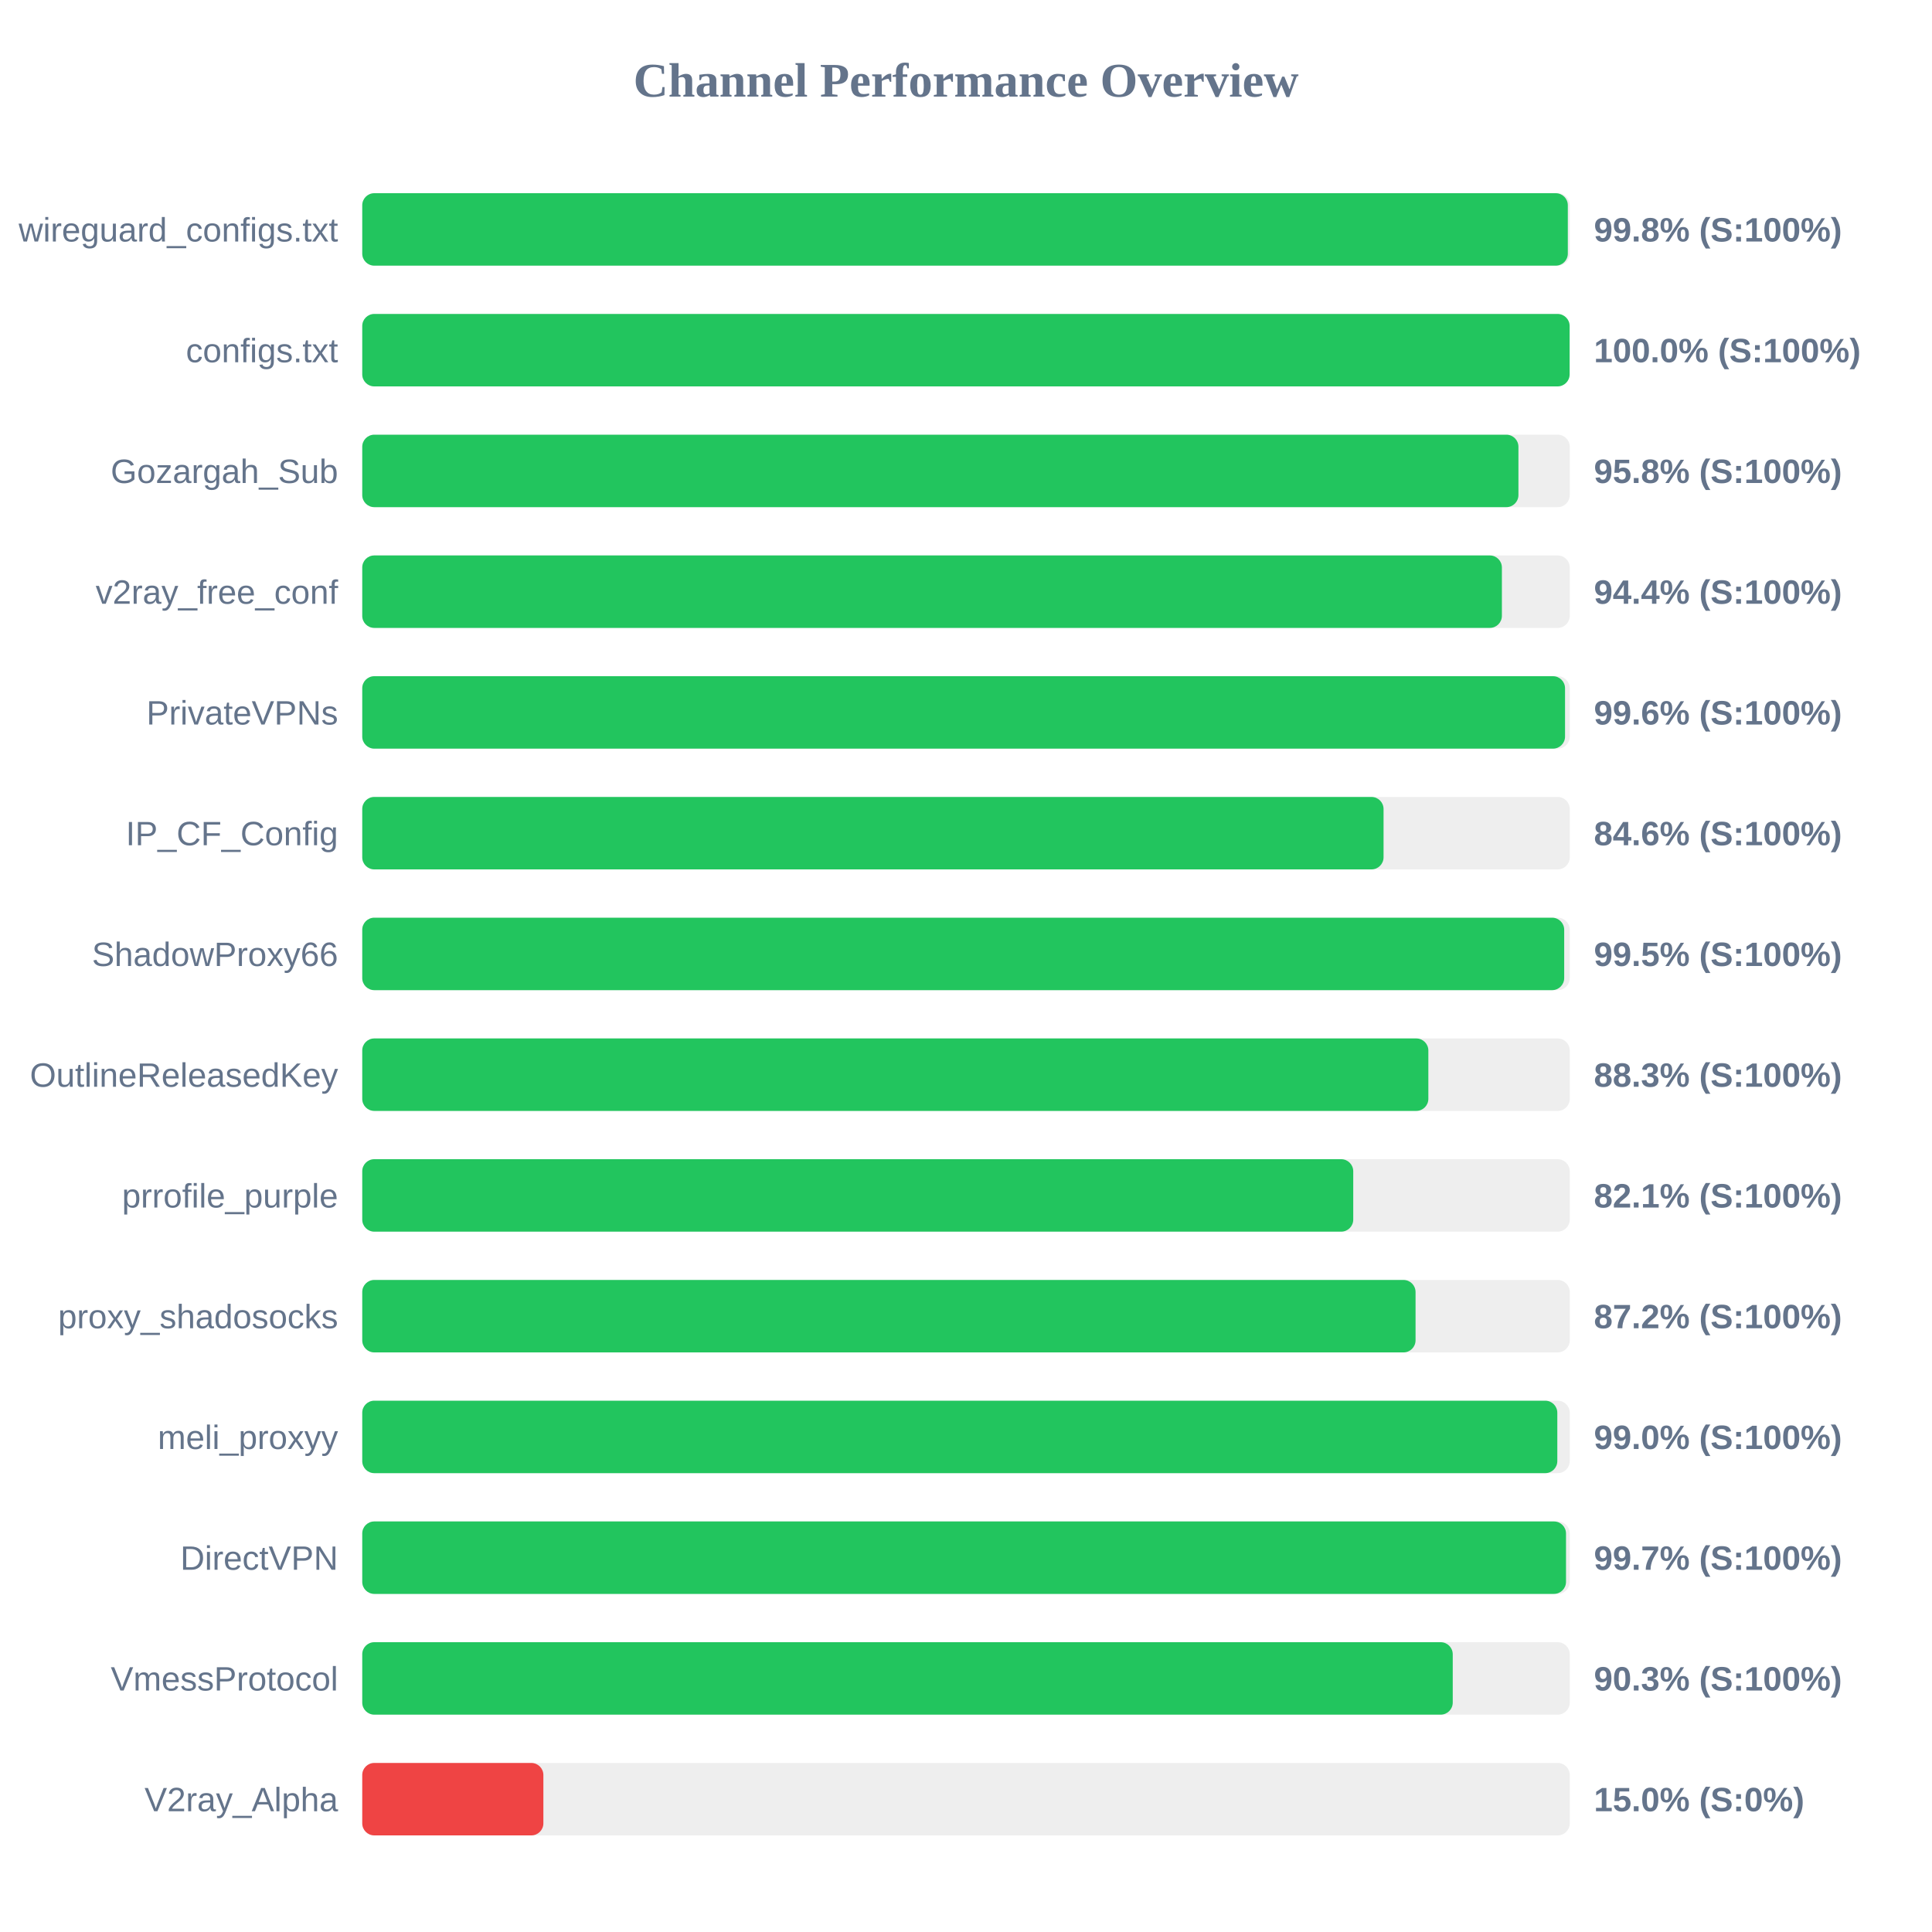
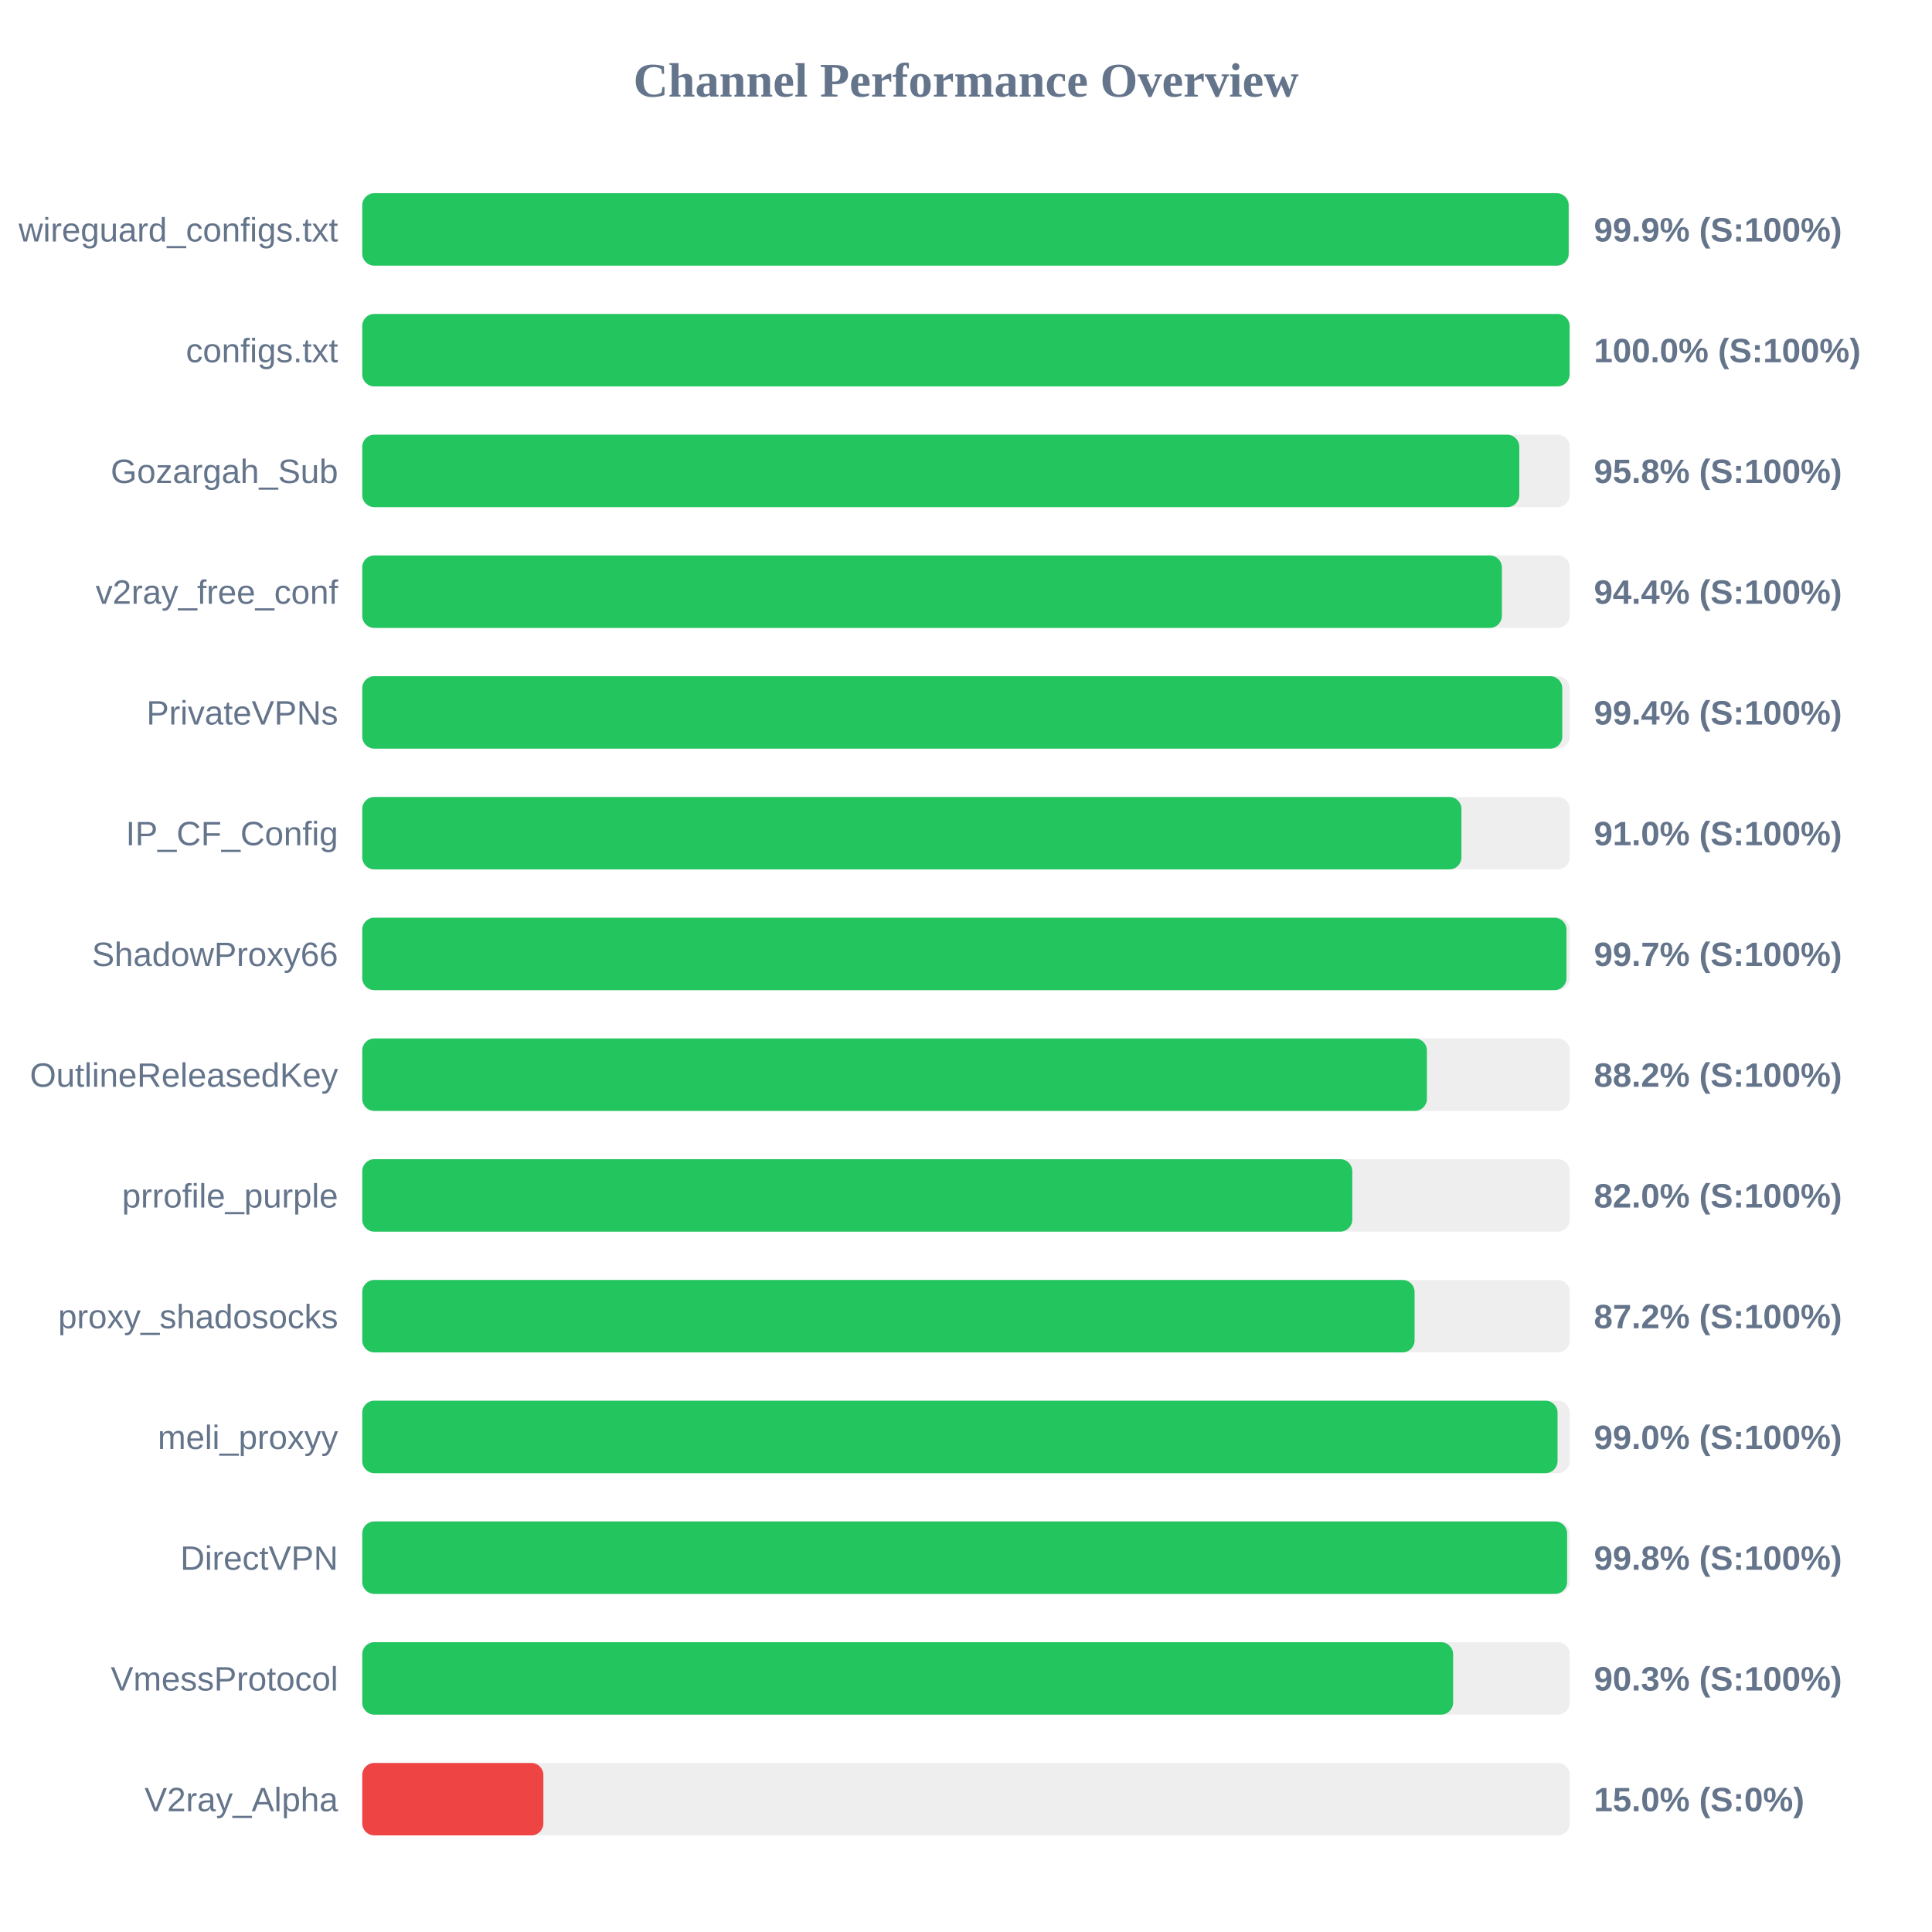
<svg xmlns="http://www.w3.org/2000/svg" width="800" height="800" version="1.1">
  <style>
        .row { font: 14px Arial; fill: #64748b; }
        .score { font: bold 14px Arial; fill: #64748b; }
    </style>
  <text x="400" y="40" text-anchor="middle" font-size="20px" font-weight="bold" fill="#64748b">Channel Performance Overview</text>
  <rect x="150" y="80" width="500" height="30" fill="#eee" rx="5" />
-   <rect x="150" y="80" width="499.2" height="30" fill="#22c55e" rx="5" />
+   <rect x="150" y="80" width="499.55" height="30" fill="#22c55e" rx="5" />
  <text x="140" y="100" text-anchor="end" class="row">wireguard_configs.txt</text>
-   <text x="660" y="100" text-anchor="start" class="score">99.8% (S:100%)</text>
+   <text x="660" y="100" text-anchor="start" class="score">99.9% (S:100%)</text>
  <rect x="150" y="130" width="500" height="30" fill="#eee" rx="5" />
  <rect x="150" y="130" width="499.95" height="30" fill="#22c55e" rx="5" />
  <text x="140" y="150" text-anchor="end" class="row">configs.txt</text>
  <text x="660" y="150" text-anchor="start" class="score">100.0% (S:100%)</text>
  <rect x="150" y="180" width="500" height="30" fill="#eee" rx="5" />
-   <rect x="150" y="180" width="478.75" height="30" fill="#22c55e" rx="5" />
+   <rect x="150" y="180" width="479.1" height="30" fill="#22c55e" rx="5" />
  <text x="140" y="200" text-anchor="end" class="row">Gozargah_Sub</text>
  <text x="660" y="200" text-anchor="start" class="score">95.8% (S:100%)</text>
  <rect x="150" y="230" width="500" height="30" fill="#eee" rx="5" />
  <rect x="150" y="230" width="471.9" height="30" fill="#22c55e" rx="5" />
  <text x="140" y="250" text-anchor="end" class="row">v2ray_free_conf</text>
  <text x="660" y="250" text-anchor="start" class="score">94.4% (S:100%)</text>
  <rect x="150" y="280" width="500" height="30" fill="#eee" rx="5" />
-   <rect x="150" y="280" width="498.05" height="30" fill="#22c55e" rx="5" />
+   <rect x="150" y="280" width="496.9" height="30" fill="#22c55e" rx="5" />
  <text x="140" y="300" text-anchor="end" class="row">PrivateVPNs</text>
-   <text x="660" y="300" text-anchor="start" class="score">99.6% (S:100%)</text>
+   <text x="660" y="300" text-anchor="start" class="score">99.4% (S:100%)</text>
  <rect x="150" y="330" width="500" height="30" fill="#eee" rx="5" />
-   <rect x="150" y="330" width="422.9" height="30" fill="#22c55e" rx="5" />
+   <rect x="150" y="330" width="455.15" height="30" fill="#22c55e" rx="5" />
  <text x="140" y="350" text-anchor="end" class="row">IP_CF_Config</text>
-   <text x="660" y="350" text-anchor="start" class="score">84.6% (S:100%)</text>
+   <text x="660" y="350" text-anchor="start" class="score">91.0% (S:100%)</text>
  <rect x="150" y="380" width="500" height="30" fill="#eee" rx="5" />
-   <rect x="150" y="380" width="497.7" height="30" fill="#22c55e" rx="5" />
+   <rect x="150" y="380" width="498.65" height="30" fill="#22c55e" rx="5" />
  <text x="140" y="400" text-anchor="end" class="row">ShadowProxy66</text>
-   <text x="660" y="400" text-anchor="start" class="score">99.5% (S:100%)</text>
+   <text x="660" y="400" text-anchor="start" class="score">99.7% (S:100%)</text>
  <rect x="150" y="430" width="500" height="30" fill="#eee" rx="5" />
-   <rect x="150" y="430" width="441.45" height="30" fill="#22c55e" rx="5" />
+   <rect x="150" y="430" width="440.85" height="30" fill="#22c55e" rx="5" />
  <text x="140" y="450" text-anchor="end" class="row">OutlineReleasedKey</text>
-   <text x="660" y="450" text-anchor="start" class="score">88.3% (S:100%)</text>
+   <text x="660" y="450" text-anchor="start" class="score">88.2% (S:100%)</text>
  <rect x="150" y="480" width="500" height="30" fill="#eee" rx="5" />
-   <rect x="150" y="480" width="410.35" height="30" fill="#22c55e" rx="5" />
+   <rect x="150" y="480" width="409.95" height="30" fill="#22c55e" rx="5" />
  <text x="140" y="500" text-anchor="end" class="row">prrofile_purple</text>
-   <text x="660" y="500" text-anchor="start" class="score">82.1% (S:100%)</text>
+   <text x="660" y="500" text-anchor="start" class="score">82.0% (S:100%)</text>
  <rect x="150" y="530" width="500" height="30" fill="#eee" rx="5" />
-   <rect x="150" y="530" width="436.15" height="30" fill="#22c55e" rx="5" />
+   <rect x="150" y="530" width="435.75" height="30" fill="#22c55e" rx="5" />
  <text x="140" y="550" text-anchor="end" class="row">proxy_shadosocks</text>
  <text x="660" y="550" text-anchor="start" class="score">87.2% (S:100%)</text>
  <rect x="150" y="580" width="500" height="30" fill="#eee" rx="5" />
-   <rect x="150" y="580" width="494.85" height="30" fill="#22c55e" rx="5" />
+   <rect x="150" y="580" width="494.95" height="30" fill="#22c55e" rx="5" />
  <text x="140" y="600" text-anchor="end" class="row">meli_proxyy</text>
  <text x="660" y="600" text-anchor="start" class="score">99.0% (S:100%)</text>
  <rect x="150" y="630" width="500" height="30" fill="#eee" rx="5" />
-   <rect x="150" y="630" width="498.45" height="30" fill="#22c55e" rx="5" />
+   <rect x="150" y="630" width="498.9" height="30" fill="#22c55e" rx="5" />
  <text x="140" y="650" text-anchor="end" class="row">DirectVPN</text>
-   <text x="660" y="650" text-anchor="start" class="score">99.7% (S:100%)</text>
+   <text x="660" y="650" text-anchor="start" class="score">99.8% (S:100%)</text>
  <rect x="150" y="680" width="500" height="30" fill="#eee" rx="5" />
-   <rect x="150" y="680" width="451.55" height="30" fill="#22c55e" rx="5" />
+   <rect x="150" y="680" width="451.7" height="30" fill="#22c55e" rx="5" />
  <text x="140" y="700" text-anchor="end" class="row">VmessProtocol</text>
  <text x="660" y="700" text-anchor="start" class="score">90.3% (S:100%)</text>
  <rect x="150" y="730" width="500" height="30" fill="#eee" rx="5" />
  <rect x="150" y="730" width="75.0" height="30" fill="#ef4444" rx="5" />
  <text x="140" y="750" text-anchor="end" class="row">V2ray_Alpha</text>
  <text x="660" y="750" text-anchor="start" class="score">15.0% (S:0%)</text>
</svg>
